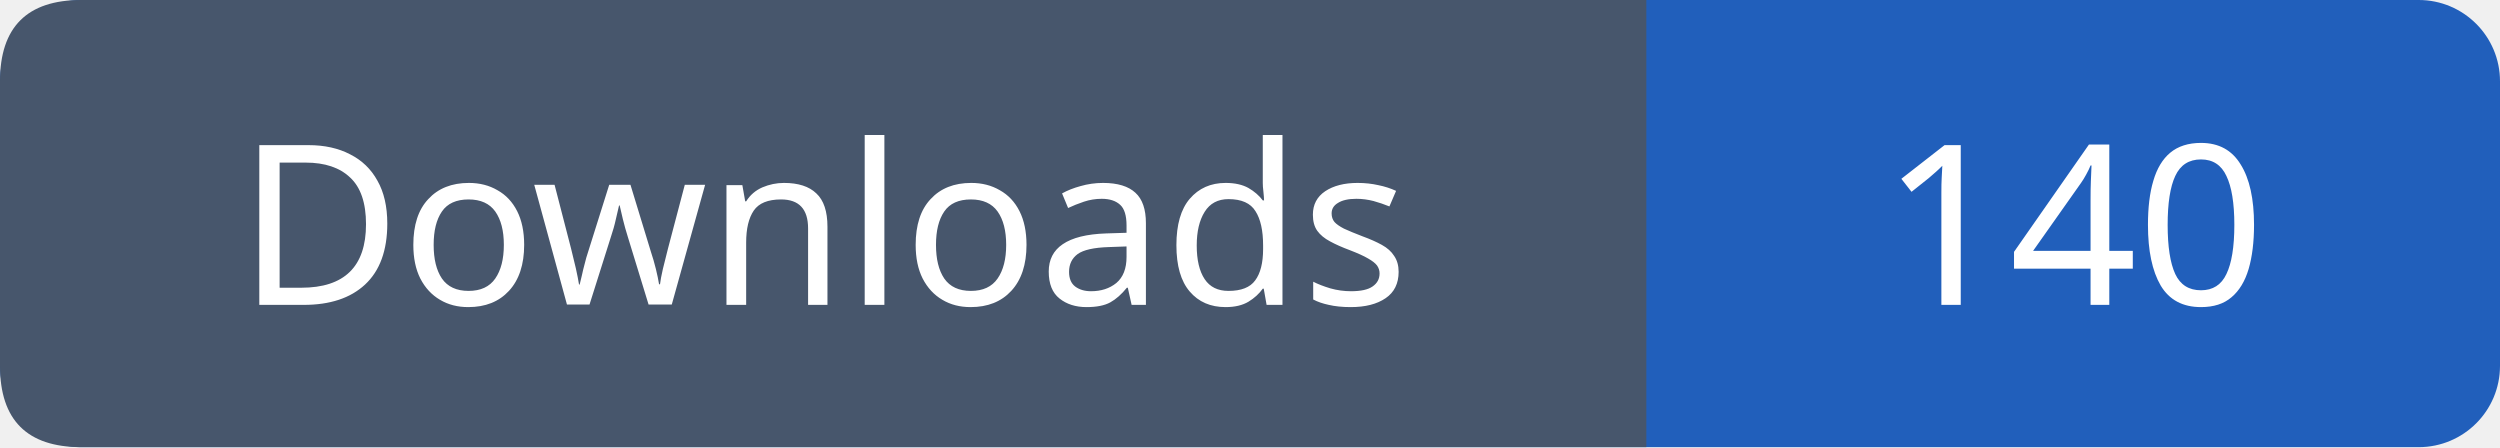
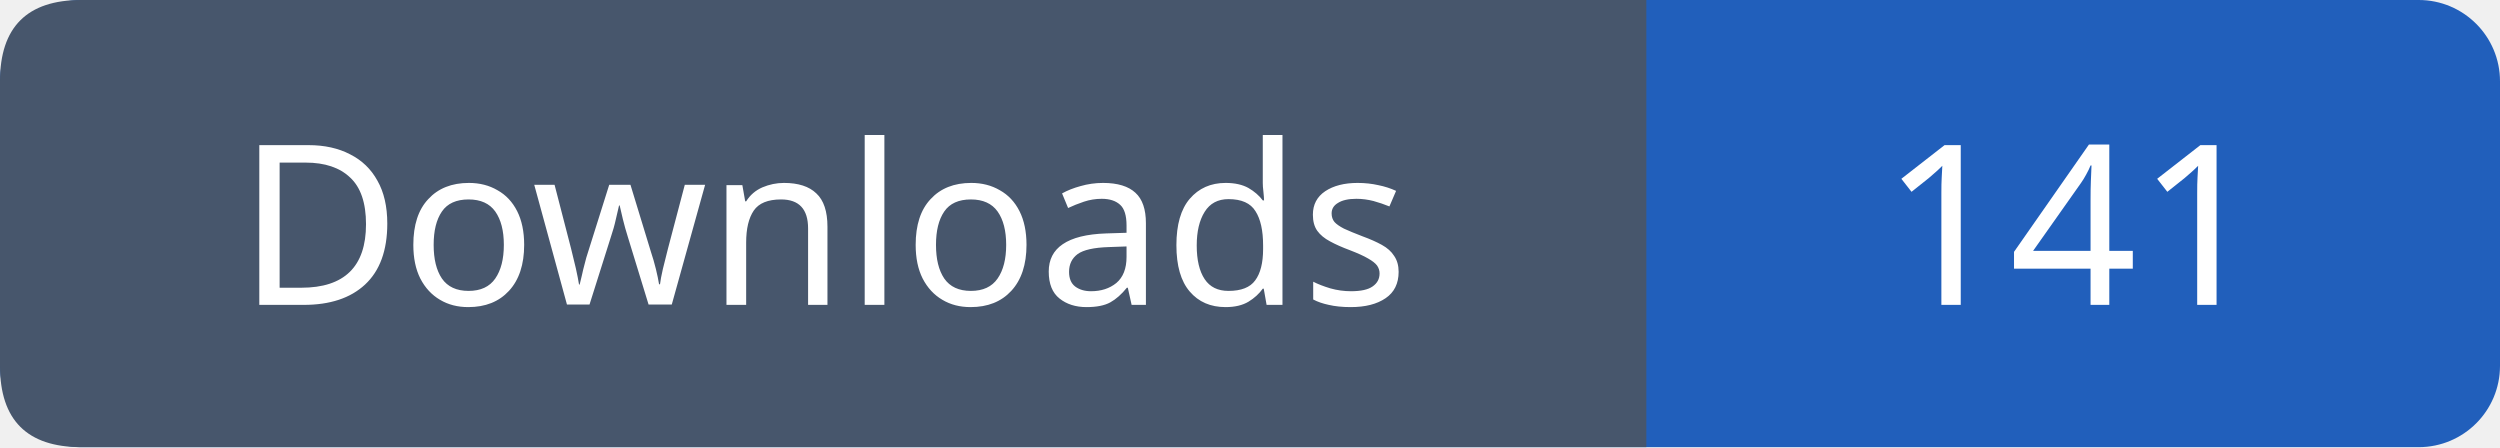
- <svg xmlns="http://www.w3.org/2000/svg" width="123" height="22" viewBox="0 0 123 22" role="img" aria-label="Downloads: 140">
+ <svg xmlns="http://www.w3.org/2000/svg" width="123" height="22" viewBox="0 0 123 22" role="img" aria-label="Downloads: 141">
  <rect width="123" height="22" rx="4" fill="#215fbb" />
  <path fill="#47566c" d="M4 0h77v22H4q-4 0-4-4V4q0-4 4-4" />
  <g font-family="Verdana,sans-serif" font-size="11" fill="white" text-anchor="middle">
    <text x="40.5" y="15">Downloads</text>
-     <text x="102.0" y="15">140</text>
+     <text x="102.0" y="15">141</text>
  </g>
</svg>
